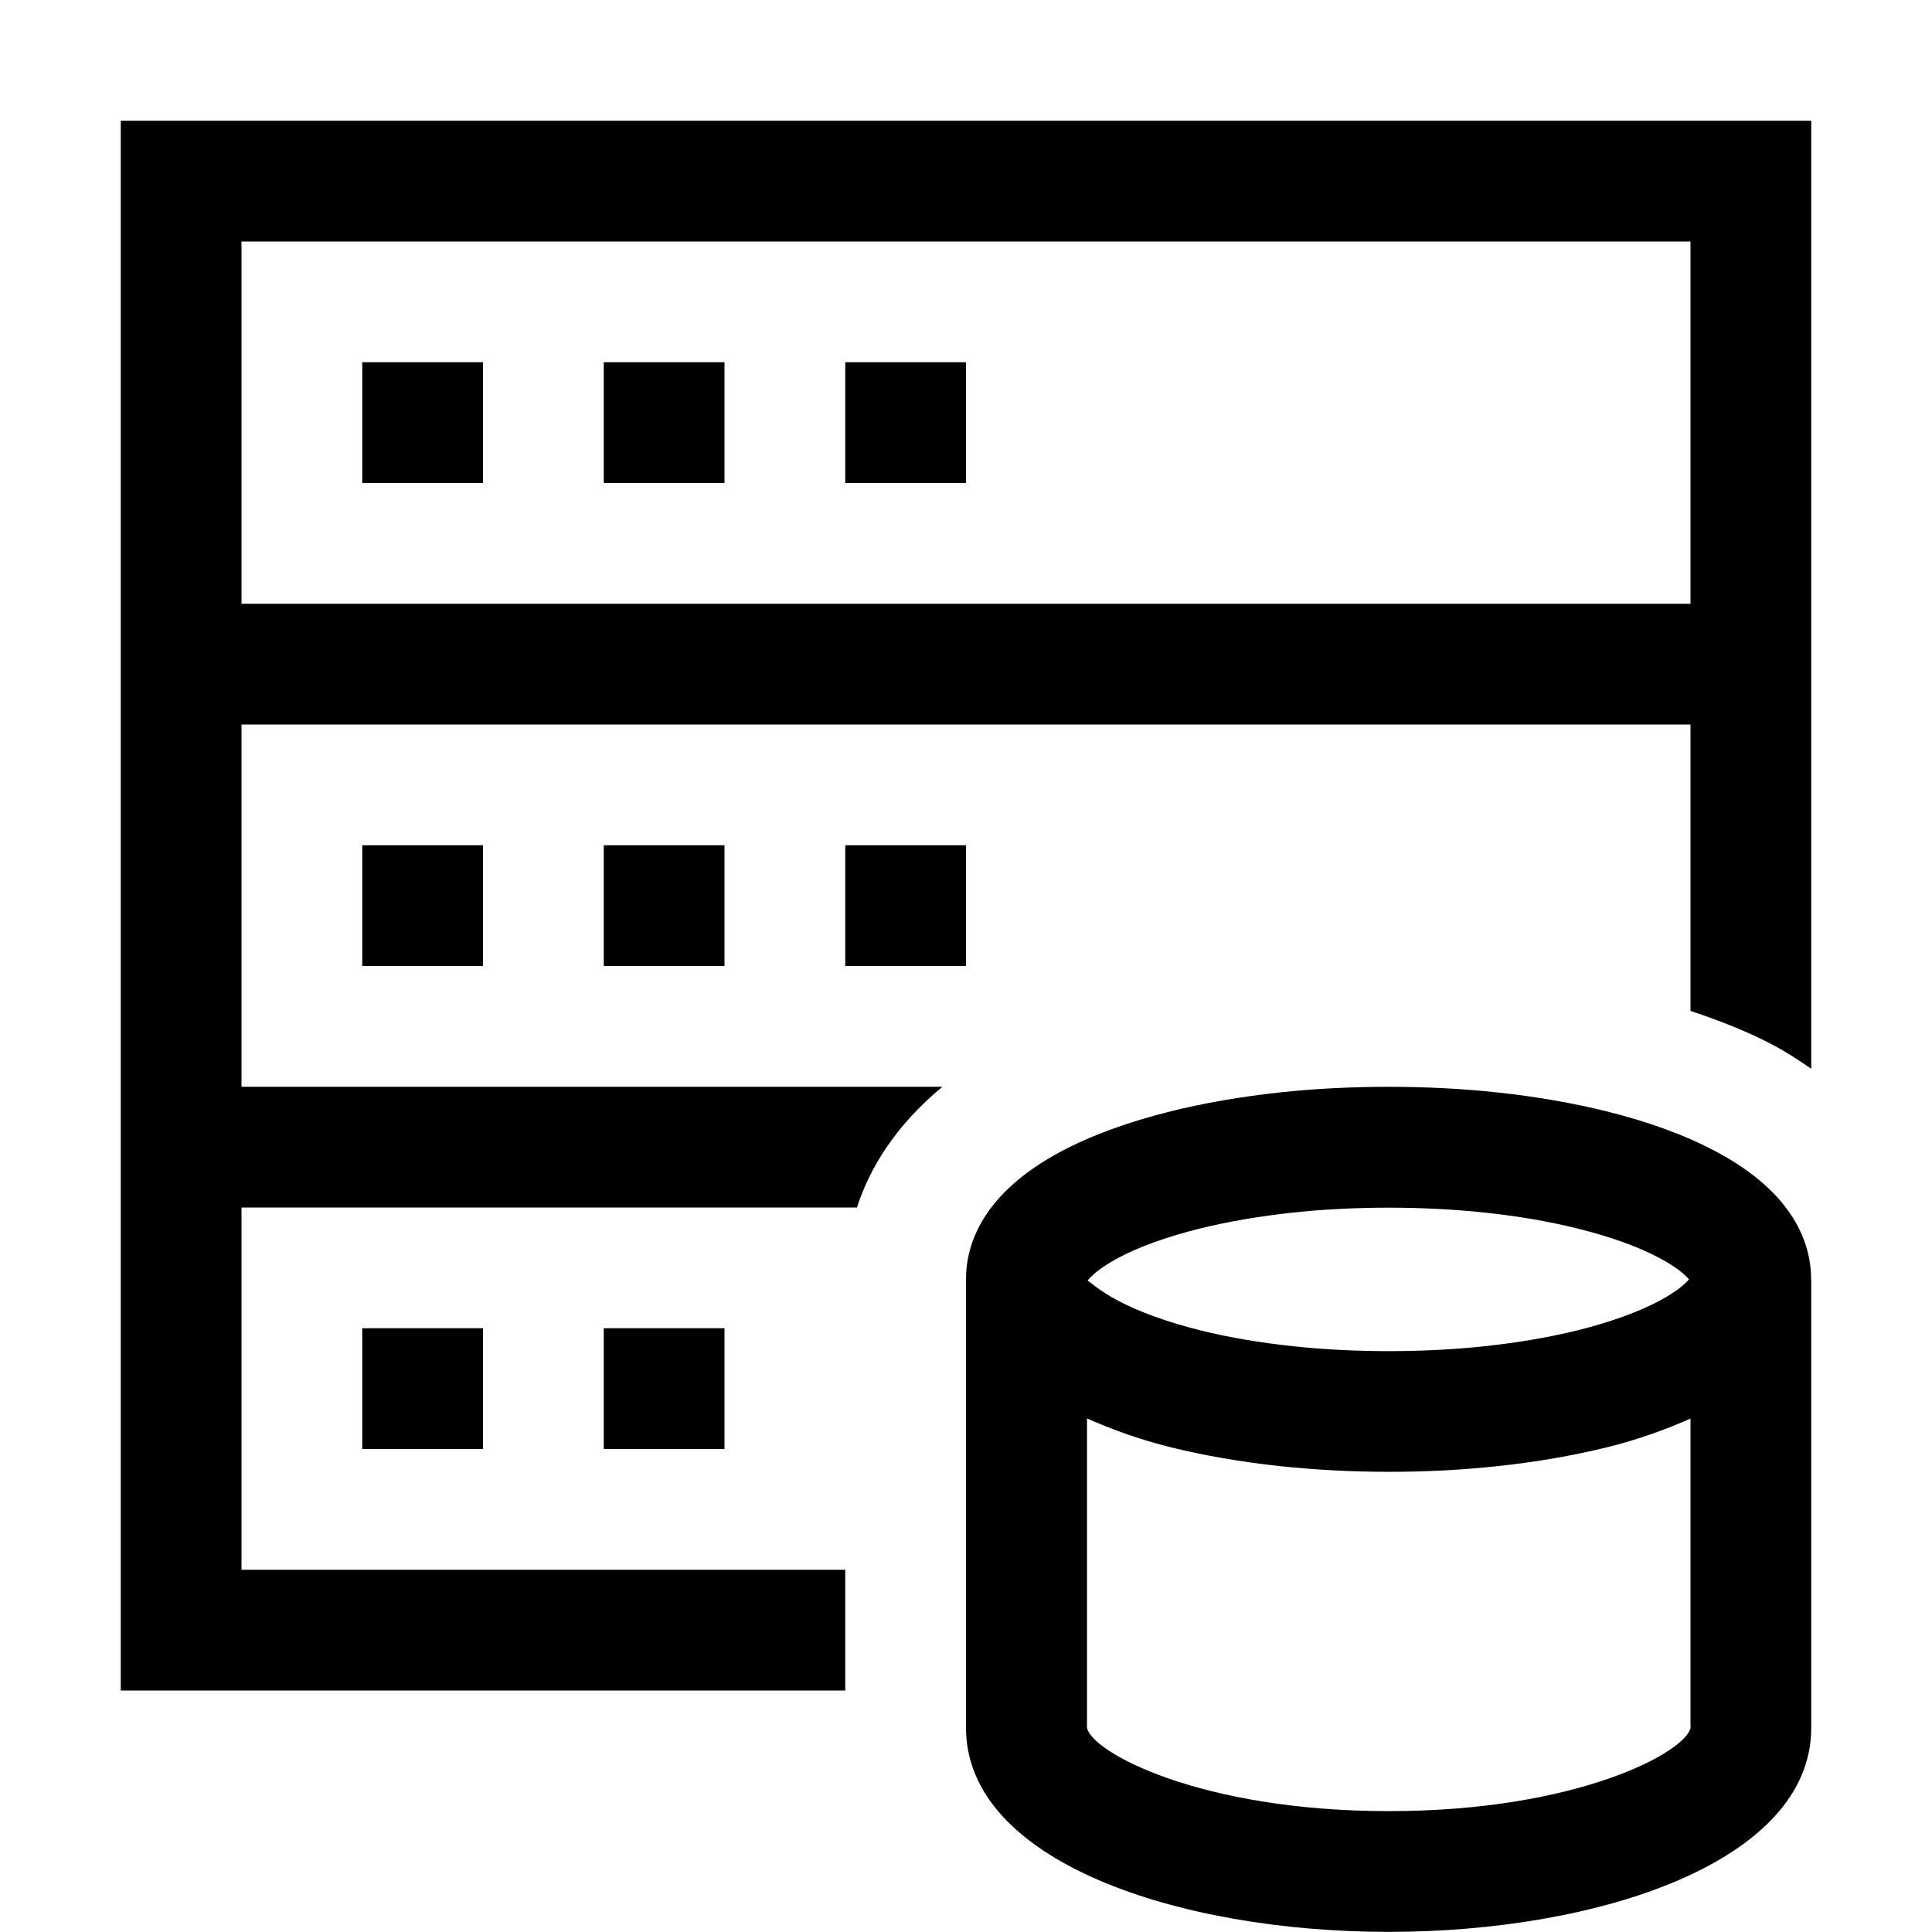
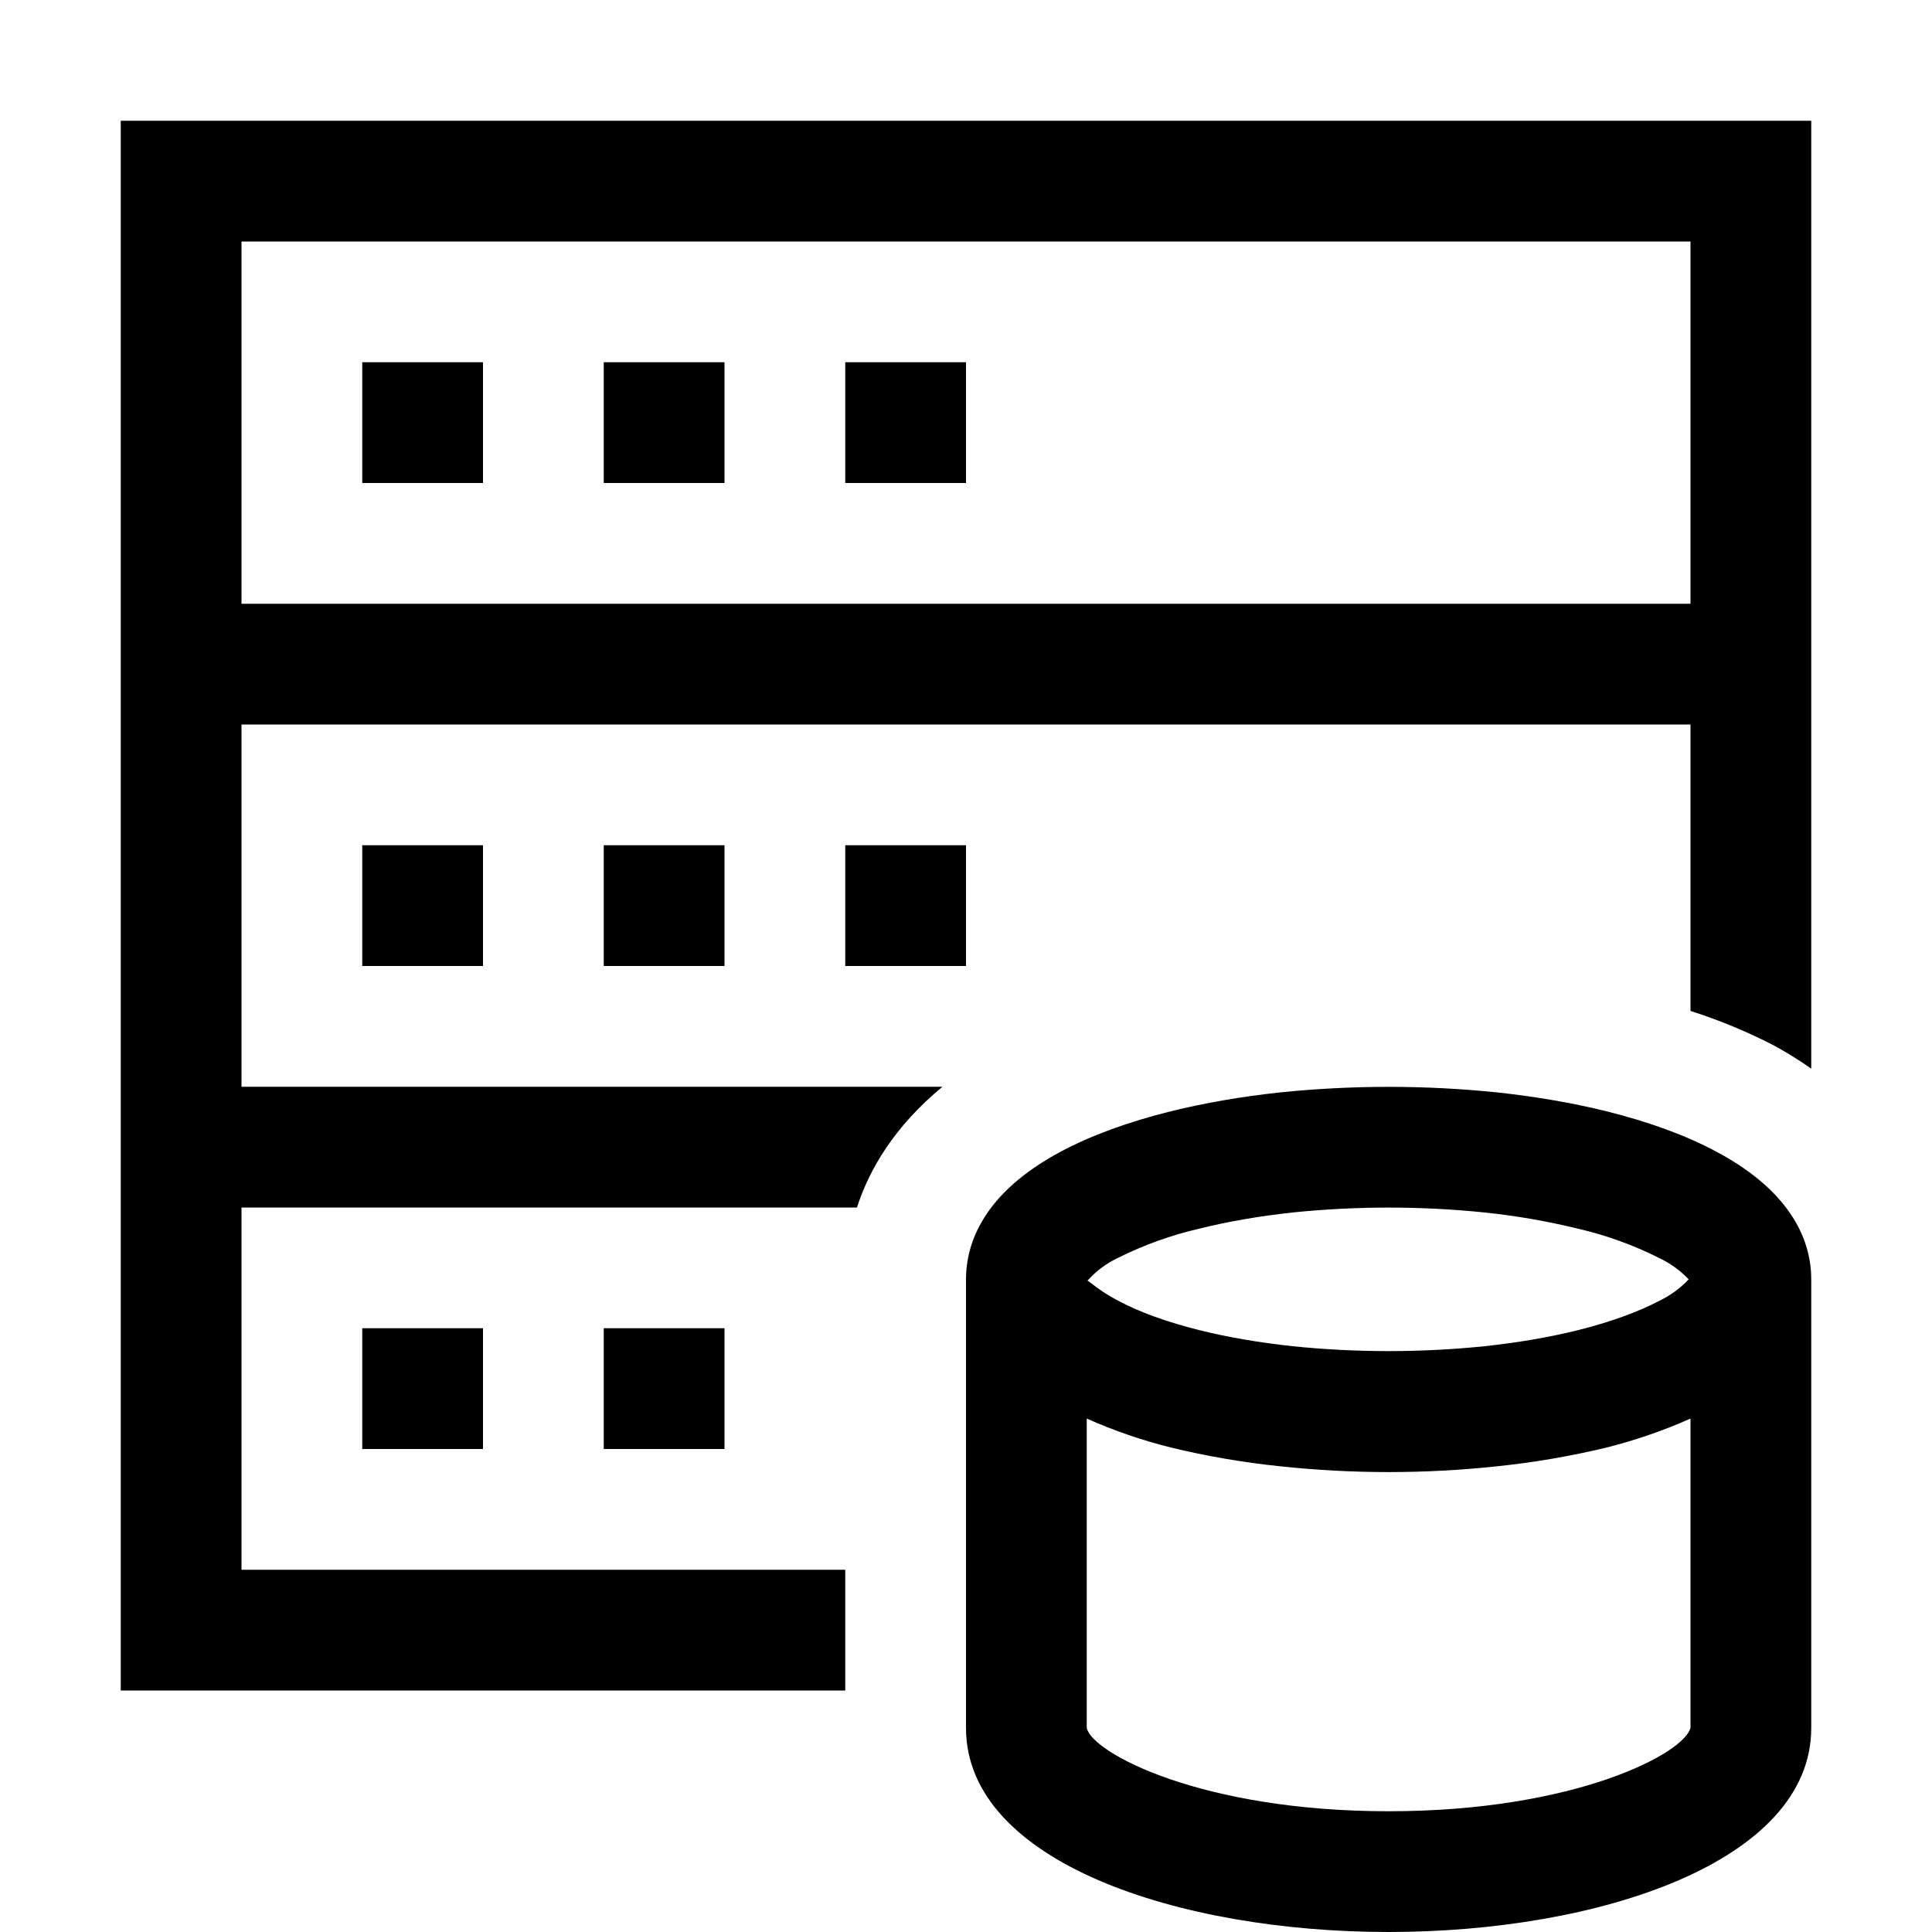
- <svg xmlns="http://www.w3.org/2000/svg" id="icons" viewBox="0 0 16 16">
-   <defs>
-     <style>.cls-1{fill:none;}</style>
-   </defs>
-   <rect class="cls-1" width="16" height="16" />
-   <path d="M4,4h-1v-1h1v1Zm2-1h-1v1h1v-1Zm2,0h-1v1h1v-1ZM4,7h-1v1h1v-1Zm2,0h-1v1h1v-1Zm2,0h-1v1h1v-1Zm-4,4h-1v1h1v-1Zm2,0h-1v1h1v-1Zm1,3H1V1H15v7.851c-.098-.067-.198-.134-.315-.196-.202-.108-.436-.2-.685-.283v-2.372H2v3H7.805c-.396,.327-.606,.682-.708,1H2v3H7v1ZM2,5H14V2H2v3Zm13,5.595v3.714c0,1.11-1.761,1.69-3.5,1.69s-3.5-.581-3.5-1.69v-3.714c0-.292,.137-.712,.787-1.059,.25-.133,.556-.245,.91-.333,.274-.068,.578-.121,.902-.156,.572-.062,1.229-.062,1.801,0,.324,.035,.628,.088,.902,.156,.354,.088,.66,.2,.91,.334,.65,.346,.787,.767,.787,1.059Zm-5.994,.011c.021,.007,.086,.077,.252,.165,.175,.093,.409,.178,.681,.246,.232,.058,.491,.102,.769,.132,.502,.054,1.084,.054,1.586,0,.277-.03,.536-.074,.771-.132,.27-.067,.504-.152,.679-.245,.147-.079,.215-.143,.243-.177-.028-.034-.096-.098-.243-.176-.175-.094-.409-.178-.68-.245-.233-.058-.492-.103-.77-.132-.502-.054-1.084-.054-1.586,0-.277,.03-.536,.074-.77,.132-.271,.067-.505,.151-.68,.245-.166,.089-.23,.159-.252,.188Zm4.994,3.701v-2.559c-.206,.091-.433,.174-.696,.239-.275,.067-.579,.121-.903,.155-.286,.031-.588,.047-.9,.047s-.614-.017-.9-.047c-.324-.035-.628-.088-.901-.155-.265-.066-.492-.149-.698-.24v2.562c.042,.205,.942,.69,2.5,.69s2.458-.486,2.5-.693Z" />
+ <svg xmlns="http://www.w3.org/2000/svg" viewBox="0 0 16 16">
+   <path fill="none" d="M0 0h16v16H0z" />
+   <path d="M4 4H3V3h1v1zm2-1H5v1h1V3zm2 0H7v1h1V3zM4 7H3v1h1V7zm2 0H5v1h1V7zm2 0H7v1h1V7zm-4 4H3v1h1v-1zm2 0H5v1h1v-1zm1 3H1V1h14v7.85a3.206 3.206 0 0 0-.315-.195A4.515 4.515 0 0 0 14 8.372V6H2v3h5.805c-.396.327-.606.682-.708 1H2v3h5v1zM2 5h12V2H2v3zm13 5.595v3.715c0 1.11-1.76 1.69-3.5 1.69S8 15.42 8 14.31v-3.715c0-.292.137-.712.787-1.059.25-.133.556-.245.91-.333.275-.068.578-.121.903-.156a8.808 8.808 0 0 1 1.8 0c.325.035.628.088.903.156.354.088.66.2.91.334.65.346.787.766.787 1.058zm-5.994.011c.021.007.086.077.252.165.175.094.409.179.68.246.233.058.492.102.769.132a7.825 7.825 0 0 0 1.586 0c.277-.03.536-.074.77-.132.27-.067.504-.152.68-.245a.817.817 0 0 0 .242-.177.82.82 0 0 0-.243-.176 3.004 3.004 0 0 0-.68-.245 5.745 5.745 0 0 0-.769-.133 7.825 7.825 0 0 0-1.586 0c-.277.03-.536.075-.77.133a3.03 3.03 0 0 0-.68.244.783.783 0 0 0-.251.188zM14 14.307v-2.559a4.278 4.278 0 0 1-.696.24 6.91 6.91 0 0 1-.904.155 8.444 8.444 0 0 1-1.8 0 6.824 6.824 0 0 1-.902-.155 4.23 4.23 0 0 1-.698-.24v2.562c.042.204.942.69 2.5.69s2.458-.486 2.5-.693z" />
</svg>
